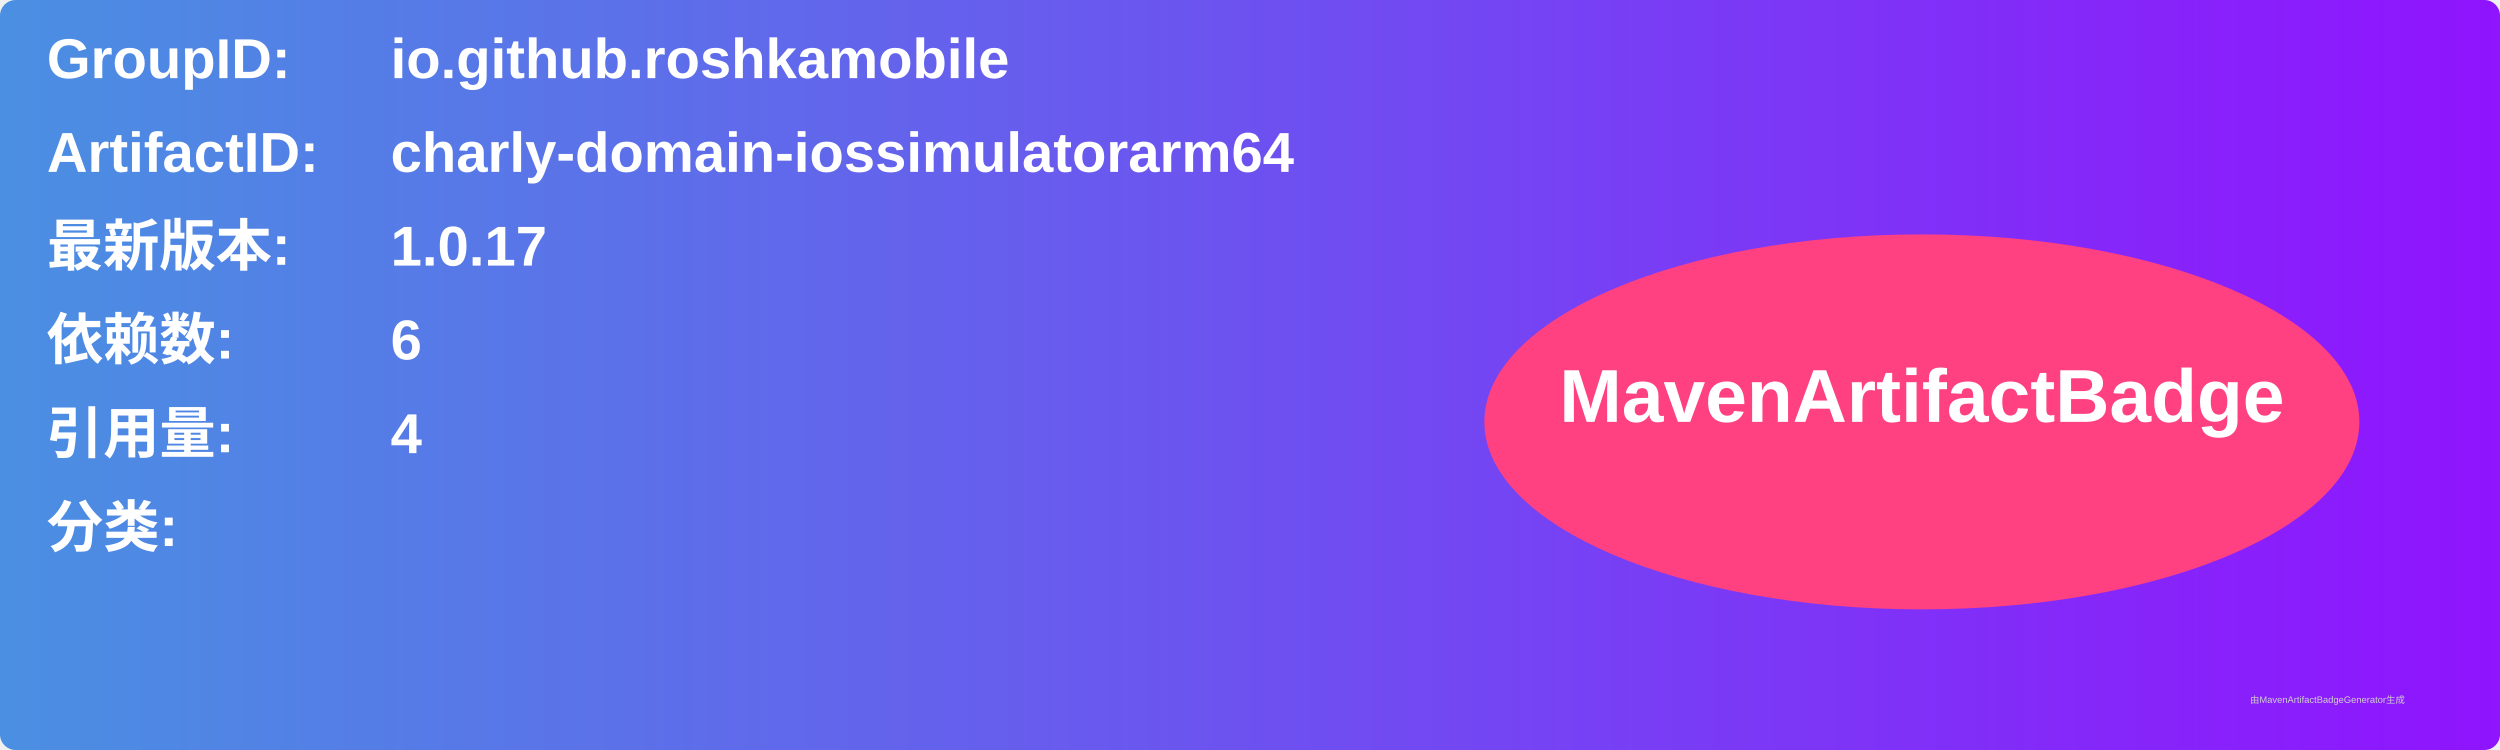
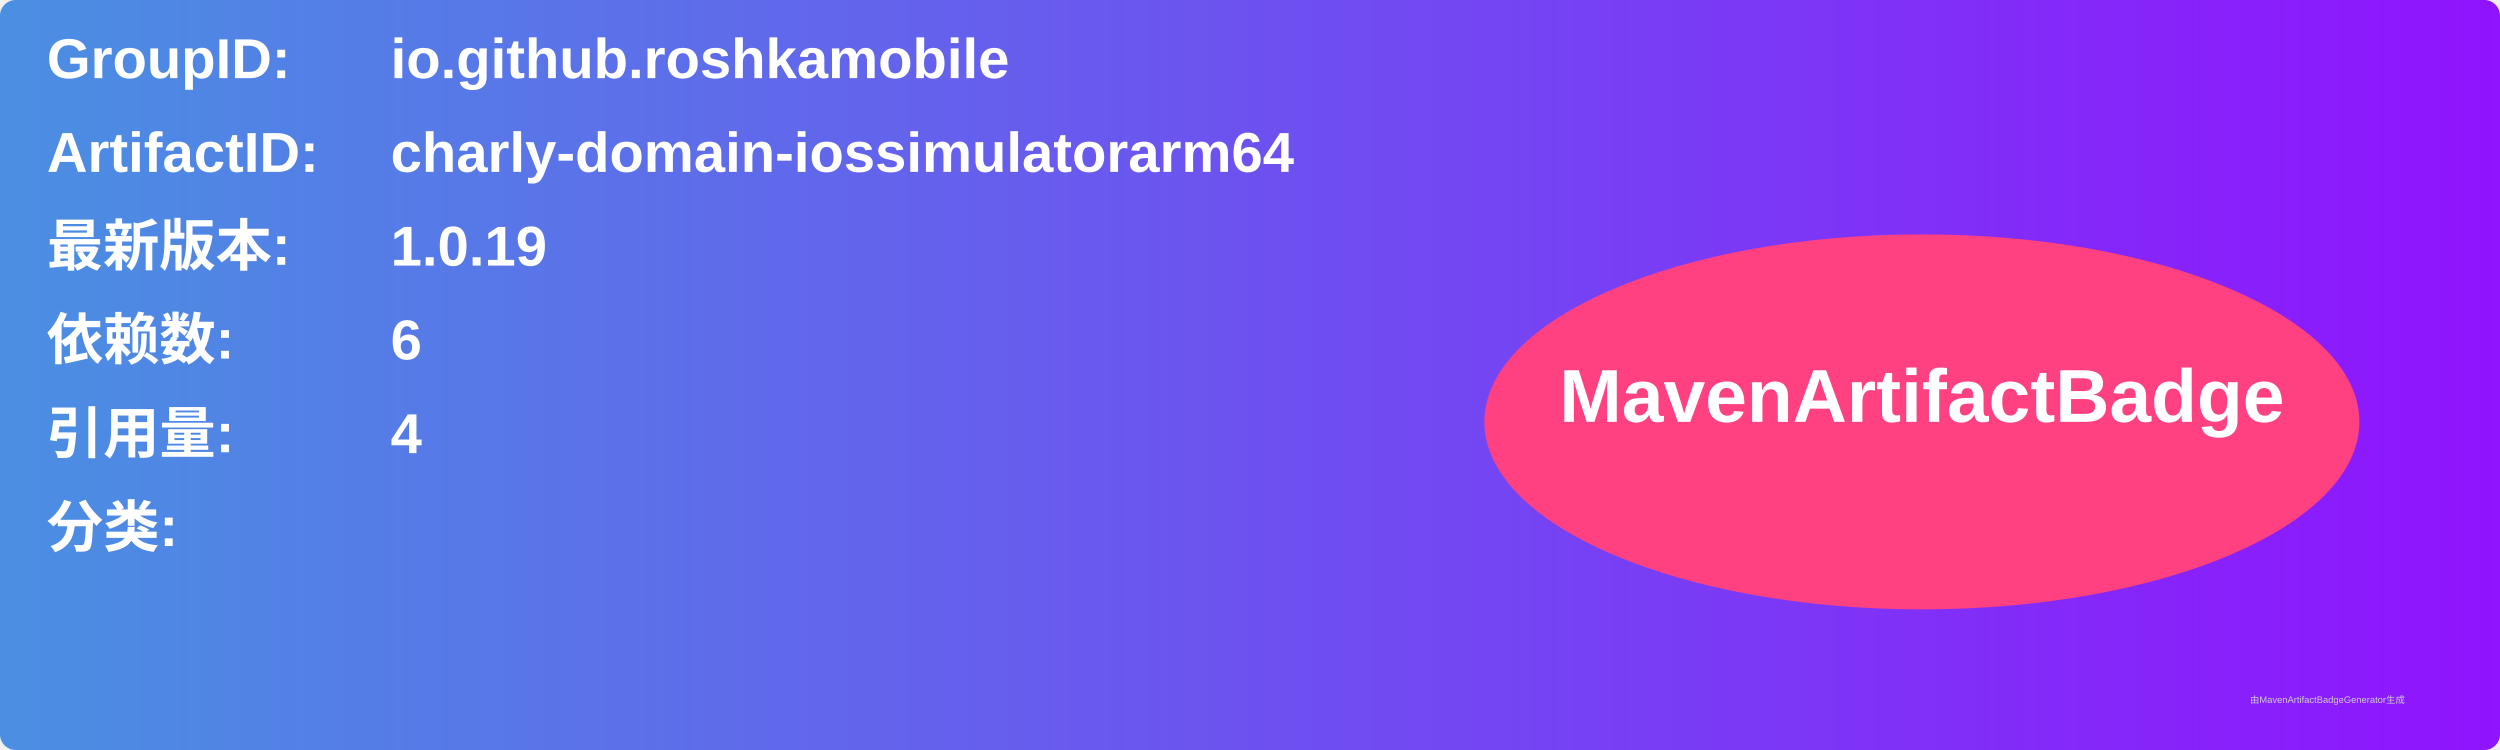
<svg xmlns="http://www.w3.org/2000/svg" width="800" height="240" viewBox="0 0 800 240">
  <linearGradient id="grad" x1="0%" y1="0%" x2="100%" y2="0%">
    <stop offset="0%" stop-color="#4a90e2" />
    <stop offset="100%" stop-color="#9013fe" />
  </linearGradient>
  <rect width="100%" height="100%" rx="5" ry="5" fill="url(#grad)" />
  <g transform="translate(15, 15)">
    <text x="0" y="10" font-family="Arial" font-size="18" fill="white" font-weight="bold" width="260">GroupID:</text>
    <text x="110" y="10" font-family="Arial" font-size="18" fill="white" font-weight="bold" width="460">io.github.roshkamobile</text>
    <text x="0" y="40" font-family="Arial" font-size="18" fill="white" font-weight="bold" width="260">ArtifactID:</text>
    <text x="110" y="40" font-family="Arial" font-size="18" fill="white" font-weight="bold" width="460">charly-domain-iossimulatorarm64</text>
    <text x="0" y="70" font-family="Arial" font-size="18" fill="white" font-weight="bold">最新版本:</text>
    <text x="110" y="70" font-family="Arial" font-size="18" fill="white" font-weight="bold">
-       <tspan font-weight="bold">1.0.17</tspan>
+       <tspan font-weight="bold">1.0.19</tspan>
    </text>
    <text x="0" y="100" font-family="Arial" font-size="18" fill="white" font-weight="bold">依赖数: </text>
    <text x="110" y="100" font-family="Arial" font-size="18" fill="white">
      <tspan font-weight="bold">6</tspan>
    </text>
    <text x="0" y="130" font-family="Arial" font-size="18" fill="white" font-weight="bold">引用量: </text>
    <text x="110" y="130" font-family="Arial" font-size="18" fill="white">
      <tspan font-weight="bold">4</tspan>
    </text>
    <text x="0" y="160" font-family="Arial" font-size="18" fill="white" font-weight="bold">分类:</text>
    <text x="10" y="190" font-family="Arial" font-size="10" fill="white">
      <tspan font-weight="bold" />
    </text>
    <ellipse cx="600" cy="120" rx="140" ry="60" fill="#ff4081" />
    <text x="600" y="120" text-anchor="middle" font-family="Arial" font-size="24" fill="white" font-weight="bold">MavenArtifactBadge</text>
  </g>
  <text x="720" y="225" font-family="Arial" font-size="3" fill="#d0d0d0">由MavenArtifactBadgeGenerator生成</text>
</svg>
